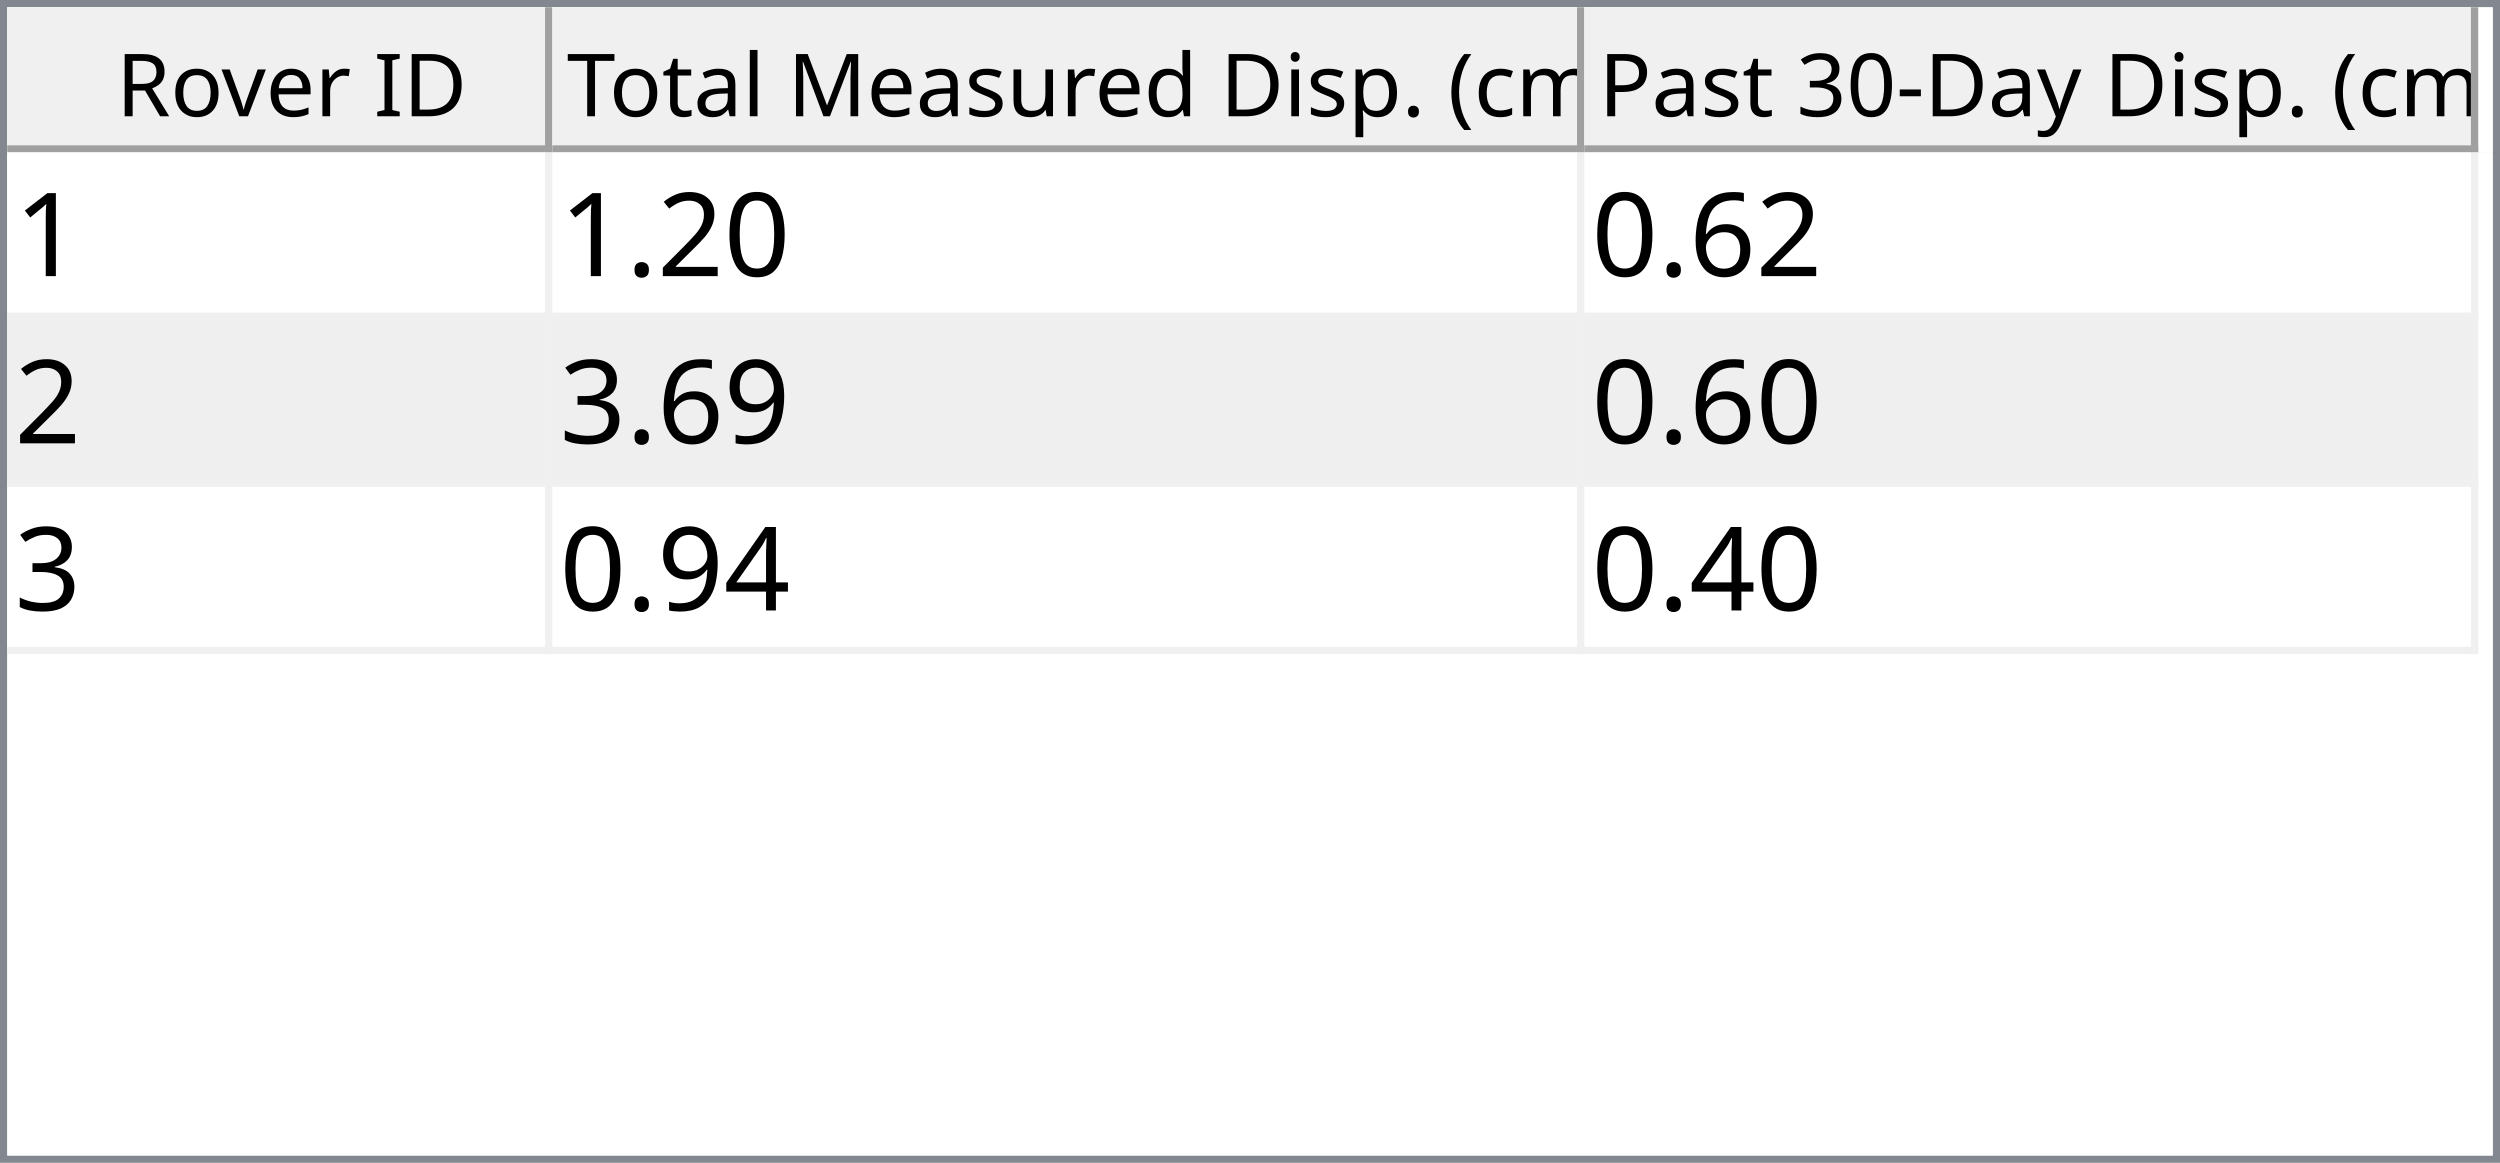
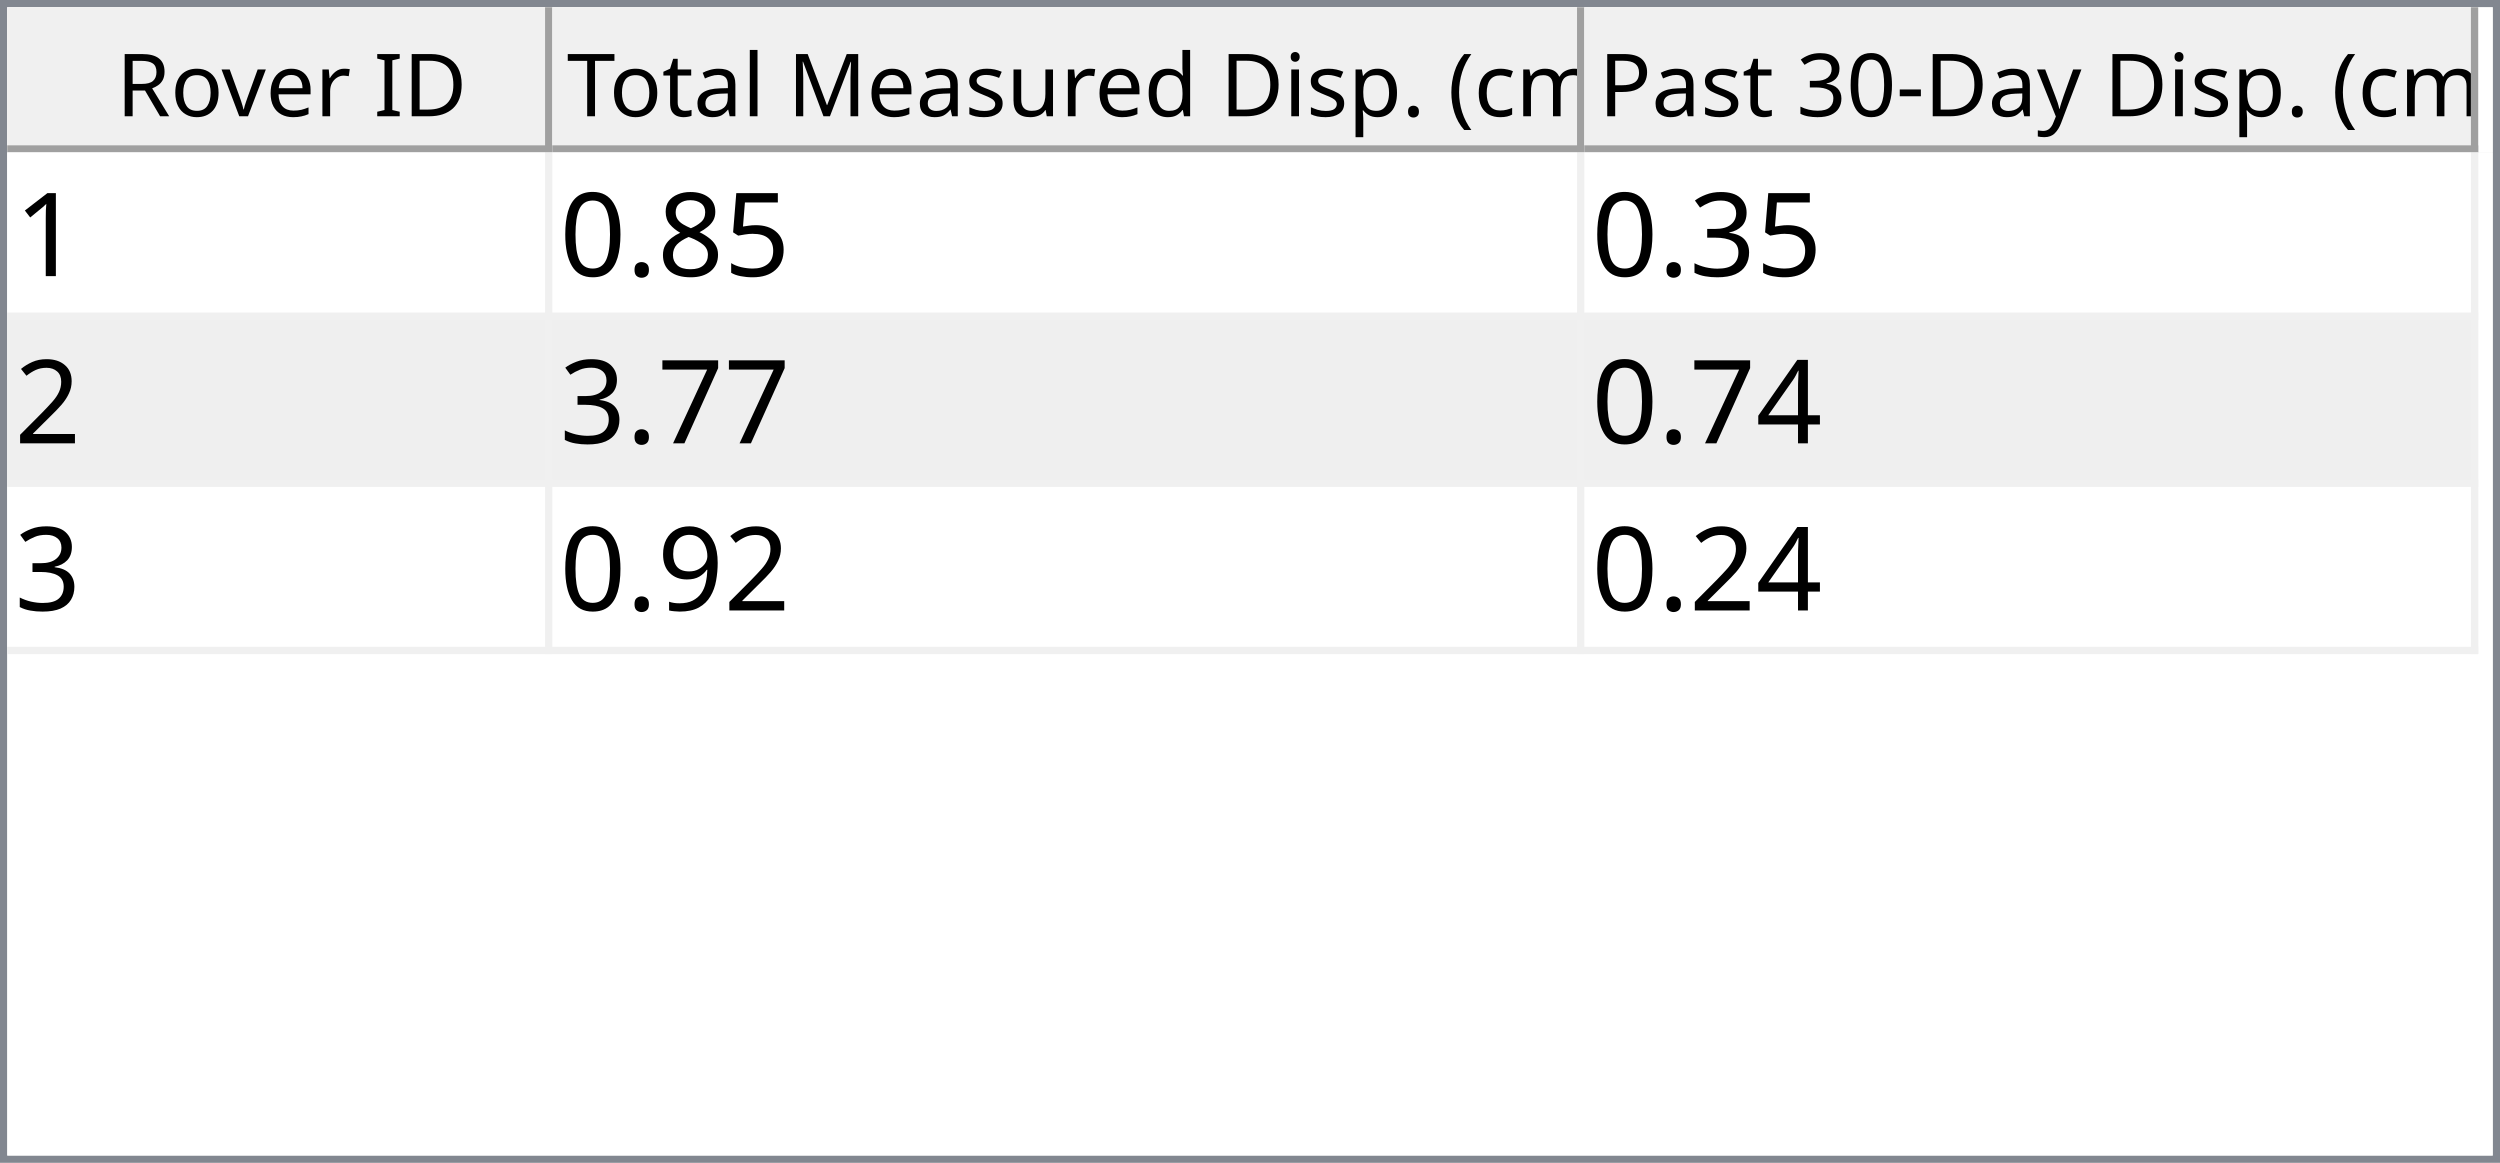
<svg xmlns="http://www.w3.org/2000/svg" style="fill-opacity:1; color-rendering:auto; color-interpolation:auto; text-rendering:auto; stroke:black; stroke-linecap:square; stroke-miterlimit:10; shape-rendering:auto; stroke-opacity:1; fill:black; stroke-dasharray:none; font-weight:normal; stroke-width:1; font-family:'Dialog'; font-style:normal; stroke-linejoin:miter; font-size:12px; stroke-dashoffset:0; image-rendering:auto;" width="344" height="160">
  <defs id="genericDefs" />
  <g>
    <defs id="defs1">
      <clipPath clipPathUnits="userSpaceOnUse" id="clipPath1">
        <path d="M0 0 L344 0 L344 160 L0 160 L0 0 Z" />
      </clipPath>
      <clipPath clipPathUnits="userSpaceOnUse" id="clipPath2">
        <path d="M0 0 L0 160 L344 160 L344 0 Z" />
      </clipPath>
      <clipPath clipPathUnits="userSpaceOnUse" id="clipPath3">
        <path d="M0 0 L0 20 L342 20 L342 0 Z" />
      </clipPath>
      <clipPath clipPathUnits="userSpaceOnUse" id="clipPath4">
        <path d="M0 0 L0 20 L75 20 L75 0 Z" />
      </clipPath>
      <clipPath clipPathUnits="userSpaceOnUse" id="clipPath5">
        <path d="M1 1 L1 19 L74 19 L74 1 Z" />
      </clipPath>
      <clipPath clipPathUnits="userSpaceOnUse" id="clipPath6">
        <path d="M0 0 L0 18 L73 18 L73 0 Z" />
      </clipPath>
      <clipPath clipPathUnits="userSpaceOnUse" id="clipPath7">
        <path d="M-0.5 -0.5 L-0.5 19.5 L74.5 19.5 L74.5 -0.5 Z" />
      </clipPath>
      <clipPath clipPathUnits="userSpaceOnUse" id="clipPath8">
        <path d="M0 0 L0 20 L142 20 L142 0 Z" />
      </clipPath>
      <clipPath clipPathUnits="userSpaceOnUse" id="clipPath9">
        <path d="M1 1 L1 19 L141 19 L141 1 Z" />
      </clipPath>
      <clipPath clipPathUnits="userSpaceOnUse" id="clipPath10">
        <path d="M0 0 L0 18 L140 18 L140 0 Z" />
      </clipPath>
      <clipPath clipPathUnits="userSpaceOnUse" id="clipPath11">
        <path d="M-0.5 -0.5 L-0.5 19.5 L141.5 19.5 L141.5 -0.5 Z" />
      </clipPath>
      <clipPath clipPathUnits="userSpaceOnUse" id="clipPath12">
        <path d="M0 0 L0 20 L123 20 L123 0 Z" />
      </clipPath>
      <clipPath clipPathUnits="userSpaceOnUse" id="clipPath13">
        <path d="M1 1 L1 19 L122 19 L122 1 Z" />
      </clipPath>
      <clipPath clipPathUnits="userSpaceOnUse" id="clipPath14">
        <path d="M0 0 L0 18 L121 18 L121 0 Z" />
      </clipPath>
      <clipPath clipPathUnits="userSpaceOnUse" id="clipPath15">
        <path d="M-0.5 -0.5 L-0.5 19.5 L122.5 19.5 L122.5 -0.5 Z" />
      </clipPath>
      <clipPath clipPathUnits="userSpaceOnUse" id="clipPath16">
        <path d="M0 0 L0 138 L342 138 L342 0 Z" />
      </clipPath>
      <clipPath clipPathUnits="userSpaceOnUse" id="clipPath17">
        <path d="M0 0 L0 69 L340 69 L340 0 Z" />
      </clipPath>
      <clipPath clipPathUnits="userSpaceOnUse" id="clipPath18">
        <path d="M-0.5 -0.5 L-0.5 68.5 L339.5 68.5 L339.5 -0.5 Z" />
      </clipPath>
      <clipPath clipPathUnits="userSpaceOnUse" id="clipPath19">
        <path d="M0 0 L0 22 L74 22 L74 0 Z" />
      </clipPath>
      <clipPath clipPathUnits="userSpaceOnUse" id="clipPath20">
        <path d="M0 0 L0 22 L141 22 L141 0 Z" />
      </clipPath>
      <clipPath clipPathUnits="userSpaceOnUse" id="clipPath21">
        <path d="M0 0 L0 22 L122 22 L122 0 Z" />
      </clipPath>
      <font horiz-adv-x="64.551" id="font1">
        <font-face ascent="107.91" descent="25.098" units-per-em="100" style="font-style:normal; font-family:Segoe UI; font-weight:normal;" />
        <missing-glyph horiz-adv-x="64.551" d="M8.109 0 L8.109 68.266 L56.453 68.266 L56.453 0 L8.109 0 ZM15.328 7.234 L49.219 7.234 L49.219 61.031 L15.328 61.031 L15.328 7.234 Z" />
        <glyph unicode="D" horiz-adv-x="70.117" d="M9.188 0 L9.188 70.016 L28.516 70.016 Q65.531 70.016 65.531 35.891 Q65.531 19.672 55.25 9.836 Q44.969 0 27.734 0 L9.188 0 ZM17.391 62.594 L17.391 7.422 L27.828 7.422 Q41.609 7.422 49.273 14.797 Q56.938 22.172 56.938 35.688 Q56.938 62.594 28.328 62.594 L17.391 62.594 Z" />
        <glyph unicode="I" horiz-adv-x="26.611" d="M17.391 0 L9.188 0 L9.188 70.016 L17.391 70.016 L17.391 0 Z" />
        <glyph unicode=" " horiz-adv-x="27.393" d="" />
        <glyph unicode="r" horiz-adv-x="34.766" d="M34.188 41.891 Q32.078 43.5 28.125 43.5 Q23 43.5 19.555 38.672 Q16.109 33.844 16.109 25.484 L16.109 0 L8.109 0 L8.109 50 L16.109 50 L16.109 39.703 L16.312 39.703 Q18.016 44.969 21.531 47.922 Q25.047 50.875 29.391 50.875 Q32.516 50.875 34.188 50.203 L34.188 41.891 Z" />
        <glyph unicode="e" horiz-adv-x="52.295" d="M48.297 23 L12.984 23 Q13.188 14.656 17.484 10.109 Q21.781 5.562 29.297 5.562 Q37.75 5.562 44.828 11.141 L44.828 3.609 Q38.234 -1.172 27.391 -1.172 Q16.797 -1.172 10.742 5.641 Q4.688 12.453 4.688 24.812 Q4.688 36.469 11.305 43.82 Q17.922 51.172 27.734 51.172 Q37.547 51.172 42.922 44.828 Q48.297 38.484 48.297 27.203 L48.297 23 ZM40.094 29.781 Q40.047 36.719 36.75 40.578 Q33.453 44.438 27.594 44.438 Q21.922 44.438 17.969 40.383 Q14.016 36.328 13.094 29.781 L40.094 29.781 Z" />
        <glyph unicode="v" horiz-adv-x="47.9" d="M47.406 50 L27.484 0 L19.625 0 L0.688 50 L9.469 50 L22.172 13.672 Q23.578 9.672 23.922 6.688 L24.125 6.688 Q24.609 10.453 25.688 13.484 L38.969 50 L47.406 50 Z" />
        <glyph unicode="o" horiz-adv-x="58.594" d="M29 -1.172 Q17.922 -1.172 11.305 5.836 Q4.688 12.844 4.688 24.422 Q4.688 37.016 11.57 44.094 Q18.453 51.172 30.172 51.172 Q41.359 51.172 47.633 44.289 Q53.906 37.406 53.906 25.203 Q53.906 13.234 47.141 6.031 Q40.375 -1.172 29 -1.172 ZM29.594 44.438 Q21.875 44.438 17.383 39.188 Q12.891 33.938 12.891 24.703 Q12.891 15.828 17.43 10.695 Q21.969 5.562 29.594 5.562 Q37.359 5.562 41.531 10.594 Q45.703 15.625 45.703 24.906 Q45.703 34.281 41.531 39.359 Q37.359 44.438 29.594 44.438 Z" />
        <glyph unicode="R" horiz-adv-x="59.814" d="M59.375 0 L49.609 0 L37.891 19.625 Q36.281 22.359 34.766 24.289 Q33.25 26.219 31.664 27.438 Q30.078 28.656 28.25 29.219 Q26.422 29.781 24.125 29.781 L17.391 29.781 L17.391 0 L9.188 0 L9.188 70.016 L30.078 70.016 Q34.672 70.016 38.555 68.867 Q42.438 67.719 45.289 65.375 Q48.141 63.031 49.758 59.547 Q51.375 56.062 51.375 51.375 Q51.375 47.703 50.273 44.656 Q49.172 41.609 47.148 39.211 Q45.125 36.812 42.266 35.133 Q39.406 33.453 35.844 32.516 L35.844 32.328 Q37.594 31.547 38.891 30.547 Q40.188 29.547 41.359 28.18 Q42.531 26.812 43.68 25.078 Q44.828 23.344 46.234 21.047 L59.375 0 ZM17.391 62.594 L17.391 37.203 L28.516 37.203 Q31.594 37.203 34.203 38.133 Q36.812 39.062 38.719 40.797 Q40.625 42.531 41.703 45.047 Q42.781 47.562 42.781 50.688 Q42.781 56.297 39.141 59.445 Q35.5 62.594 28.609 62.594 L17.391 62.594 Z" />
        <glyph unicode=")" horiz-adv-x="30.176" d="M8.297 -15.922 L1.172 -15.922 Q16.406 2.344 16.406 26.812 Q16.406 51.469 1.078 70.016 L8.297 70.016 Q23.531 52.156 23.531 26.703 Q23.531 1.375 8.297 -15.922 Z" />
        <glyph unicode="m" horiz-adv-x="86.133" d="M79.109 0 L71.094 0 L71.094 28.719 Q71.094 37.016 68.531 40.727 Q65.969 44.438 59.906 44.438 Q54.781 44.438 51.195 39.75 Q47.609 35.062 47.609 28.516 L47.609 0 L39.594 0 L39.594 29.688 Q39.594 44.438 28.219 44.438 Q22.953 44.438 19.531 40.016 Q16.109 35.594 16.109 28.516 L16.109 0 L8.109 0 L8.109 50 L16.109 50 L16.109 42.094 L16.312 42.094 Q21.625 51.172 31.844 51.172 Q36.969 51.172 40.773 48.312 Q44.578 45.453 46 40.828 Q51.562 51.172 62.594 51.172 Q79.109 51.172 79.109 30.812 L79.109 0 Z" />
        <glyph unicode="c" horiz-adv-x="46.191" d="M42.188 2.297 Q36.422 -1.172 28.516 -1.172 Q17.828 -1.172 11.258 5.789 Q4.688 12.75 4.688 23.828 Q4.688 36.188 11.766 43.68 Q18.844 51.172 30.672 51.172 Q37.25 51.172 42.281 48.734 L42.281 40.531 Q36.719 44.438 30.375 44.438 Q22.703 44.438 17.797 38.945 Q12.891 33.453 12.891 24.516 Q12.891 15.719 17.508 10.641 Q22.125 5.562 29.891 5.562 Q36.422 5.562 42.188 9.906 L42.188 2.297 Z" />
        <glyph unicode="(" horiz-adv-x="30.176" d="M29.109 -15.922 L21.969 -15.922 Q6.844 1.375 6.844 26.703 Q6.844 52.156 21.969 70.016 L29.203 70.016 Q13.875 51.469 13.875 26.812 Q13.875 2.344 29.109 -15.922 Z" />
        <glyph unicode="." horiz-adv-x="21.68" d="M10.891 -1.078 Q8.641 -1.078 7.055 0.539 Q5.469 2.156 5.469 4.391 Q5.469 6.641 7.055 8.273 Q8.641 9.906 10.891 9.906 Q13.188 9.906 14.797 8.273 Q16.406 6.641 16.406 4.391 Q16.406 2.156 14.797 0.539 Q13.188 -1.078 10.891 -1.078 Z" />
        <glyph unicode="p" horiz-adv-x="58.789" d="M16.312 7.234 L16.109 7.234 L16.109 -23 L8.109 -23 L8.109 50 L16.109 50 L16.109 41.219 L16.312 41.219 Q22.219 51.172 33.594 51.172 Q43.266 51.172 48.688 44.461 Q54.109 37.75 54.109 26.469 Q54.109 13.922 48 6.375 Q41.891 -1.172 31.297 -1.172 Q21.578 -1.172 16.312 7.234 ZM16.109 27.391 L16.109 20.406 Q16.109 14.203 20.141 9.883 Q24.172 5.562 30.375 5.562 Q37.641 5.562 41.773 11.133 Q45.906 16.703 45.906 26.609 Q45.906 34.969 42.047 39.703 Q38.188 44.438 31.594 44.438 Q24.609 44.438 20.359 39.578 Q16.109 34.719 16.109 27.391 Z" />
        <glyph unicode="i" horiz-adv-x="24.219" d="M12.203 62.703 Q10.062 62.703 8.547 64.164 Q7.031 65.625 7.031 67.875 Q7.031 70.125 8.547 71.609 Q10.062 73.094 12.203 73.094 Q14.406 73.094 15.945 71.609 Q17.484 70.125 17.484 67.875 Q17.484 65.719 15.945 64.211 Q14.406 62.703 12.203 62.703 ZM16.109 0 L8.109 0 L8.109 50 L16.109 50 L16.109 0 Z" />
        <glyph unicode="d" horiz-adv-x="58.887" d="M50.781 0 L42.781 0 L42.781 8.5 L42.578 8.5 Q37.016 -1.172 25.391 -1.172 Q15.969 -1.172 10.328 5.539 Q4.688 12.25 4.688 23.828 Q4.688 36.234 10.938 43.703 Q17.188 51.172 27.594 51.172 Q37.891 51.172 42.578 43.062 L42.781 43.062 L42.781 74.031 L50.781 74.031 L50.781 0 ZM42.781 22.609 L42.781 29.984 Q42.781 36.031 38.773 40.234 Q34.766 44.438 28.609 44.438 Q21.297 44.438 17.094 39.062 Q12.891 33.688 12.891 24.219 Q12.891 15.578 16.922 10.57 Q20.953 5.562 27.734 5.562 Q34.422 5.562 38.602 10.398 Q42.781 15.234 42.781 22.609 Z" />
        <glyph unicode="u" horiz-adv-x="56.592" d="M48.531 0 L40.531 0 L40.531 7.906 L40.328 7.906 Q35.359 -1.172 24.906 -1.172 Q7.031 -1.172 7.031 20.125 L7.031 50 L14.984 50 L14.984 21.391 Q14.984 5.562 27.094 5.562 Q32.953 5.562 36.742 9.883 Q40.531 14.203 40.531 21.188 L40.531 50 L48.531 50 L48.531 0 Z" />
        <glyph unicode="s" horiz-adv-x="42.432" d="M5.078 1.812 L5.078 10.406 Q11.625 5.562 19.484 5.562 Q30.031 5.562 30.031 12.594 Q30.031 14.594 29.125 15.992 Q28.219 17.391 26.68 18.461 Q25.141 19.531 23.07 20.383 Q21 21.234 18.609 22.172 Q15.281 23.484 12.766 24.828 Q10.25 26.172 8.57 27.859 Q6.891 29.547 6.031 31.695 Q5.172 33.844 5.172 36.719 Q5.172 40.234 6.789 42.945 Q8.406 45.656 11.086 47.484 Q13.766 49.312 17.211 50.242 Q20.656 51.172 24.312 51.172 Q30.812 51.172 35.938 48.922 L35.938 40.828 Q30.422 44.438 23.25 44.438 Q21 44.438 19.195 43.922 Q17.391 43.406 16.094 42.477 Q14.797 41.547 14.086 40.258 Q13.375 38.969 13.375 37.406 Q13.375 35.453 14.086 34.133 Q14.797 32.812 16.164 31.789 Q17.531 30.766 19.484 29.938 Q21.438 29.109 23.922 28.125 Q27.25 26.859 29.883 25.516 Q32.516 24.172 34.375 22.484 Q36.234 20.797 37.234 18.602 Q38.234 16.406 38.234 13.375 Q38.234 9.672 36.602 6.938 Q34.969 4.203 32.234 2.398 Q29.5 0.594 25.93 -0.289 Q22.359 -1.172 18.453 -1.172 Q10.75 -1.172 5.078 1.812 Z" />
        <glyph unicode="M" horiz-adv-x="89.795" d="M80.562 0 L72.406 0 L72.406 46.969 Q72.406 52.547 73.094 60.594 L72.906 60.594 Q71.734 55.859 70.797 53.812 L46.875 0 L42.875 0 L19 53.422 Q17.969 55.766 16.891 60.594 L16.703 60.594 Q17.094 56.391 17.094 46.875 L17.094 0 L9.188 0 L9.188 70.016 L20.016 70.016 L41.5 21.188 Q44 15.578 44.734 12.797 L45.016 12.797 Q47.125 18.562 48.391 21.391 L70.312 70.016 L80.562 70.016 L80.562 0 Z" />
        <glyph unicode="l" horiz-adv-x="24.219" d="M16.109 0 L8.109 0 L8.109 74.031 L16.109 74.031 L16.109 0 Z" />
        <glyph unicode="a" horiz-adv-x="50.879" d="M43.891 0 L35.891 0 L35.891 7.812 L35.688 7.812 Q30.469 -1.172 20.312 -1.172 Q12.844 -1.172 8.617 2.781 Q4.391 6.734 4.391 13.281 Q4.391 27.297 20.906 29.594 L35.891 31.688 Q35.891 44.438 25.594 44.438 Q16.547 44.438 9.281 38.281 L9.281 46.484 Q16.656 51.172 26.266 51.172 Q43.891 51.172 43.891 32.516 L43.891 0 ZM35.891 25.297 L23.828 23.641 Q18.266 22.859 15.43 20.875 Q12.594 18.891 12.594 13.875 Q12.594 10.203 15.211 7.883 Q17.828 5.562 22.172 5.562 Q28.125 5.562 32.008 9.742 Q35.891 13.922 35.891 20.312 L35.891 25.297 Z" />
        <glyph unicode="t" horiz-adv-x="33.887" d="M31.297 0.484 Q28.469 -1.078 23.828 -1.078 Q10.688 -1.078 10.688 13.578 L10.688 43.172 L2.094 43.172 L2.094 50 L10.688 50 L10.688 62.203 L18.703 64.797 L18.703 50 L31.297 50 L31.297 43.172 L18.703 43.172 L18.703 14.984 Q18.703 9.969 20.414 7.82 Q22.125 5.672 26.078 5.672 Q29.109 5.672 31.297 7.328 L31.297 0.484 Z" />
        <glyph unicode="T" horiz-adv-x="52.393" d="M50.594 62.594 L30.375 62.594 L30.375 0 L22.172 0 L22.172 62.594 L2 62.594 L2 70.016 L50.594 70.016 L50.594 62.594 Z" />
        <glyph unicode="y" horiz-adv-x="48.389" d="M47.906 50 L24.906 -8.016 Q18.75 -23.531 7.625 -23.531 Q4.5 -23.531 2.391 -22.906 L2.391 -15.719 Q4.984 -16.609 7.125 -16.609 Q13.188 -16.609 16.219 -9.375 L20.219 0.094 L0.688 50 L9.578 50 L23.094 11.531 Q23.344 10.797 24.125 7.719 L24.422 7.719 Q24.656 8.891 25.391 11.422 L39.594 50 L47.906 50 Z" />
        <glyph unicode="-" horiz-adv-x="39.99" d="M33.688 24.703 L7.031 24.703 L7.031 31 L33.688 31 L33.688 24.703 Z" />
        <glyph unicode="0" horiz-adv-x="53.906" d="M49.812 35.297 Q49.812 26.516 48.219 19.727 Q46.625 12.938 43.625 8.273 Q40.625 3.609 36.258 1.195 Q31.891 -1.219 26.312 -1.219 Q21.047 -1.219 16.922 1.102 Q12.797 3.422 9.961 7.867 Q7.125 12.312 5.664 18.781 Q4.203 25.25 4.203 33.594 Q4.203 42.781 5.742 49.812 Q7.281 56.844 10.258 61.602 Q13.234 66.359 17.656 68.773 Q22.078 71.188 27.781 71.188 Q49.812 71.188 49.812 35.297 ZM41.609 34.516 Q41.609 64.406 27.391 64.406 Q12.406 64.406 12.406 33.984 Q12.406 5.609 27.094 5.609 Q41.609 5.609 41.609 34.516 Z" />
        <glyph unicode="3" horiz-adv-x="53.906" d="M46.531 19.828 Q46.531 15.094 44.75 11.211 Q42.969 7.328 39.719 4.57 Q36.469 1.812 31.93 0.297 Q27.391 -1.219 21.922 -1.219 Q11.922 -1.219 6 2.594 L6 11.188 Q13.094 5.609 22.219 5.609 Q25.875 5.609 28.828 6.539 Q31.781 7.469 33.906 9.227 Q36.031 10.984 37.18 13.477 Q38.328 15.969 38.328 19.094 Q38.328 32.812 18.797 32.812 L12.984 32.812 L12.984 39.594 L18.5 39.594 Q35.797 39.594 35.797 52.484 Q35.797 64.406 22.609 64.406 Q15.188 64.406 8.688 59.422 L8.688 67.188 Q15.375 71.188 24.609 71.188 Q29 71.188 32.57 69.969 Q36.141 68.75 38.68 66.555 Q41.219 64.359 42.609 61.281 Q44 58.203 44 54.5 Q44 40.672 30.031 36.719 L30.031 36.531 Q33.594 36.141 36.625 34.797 Q39.656 33.453 41.852 31.305 Q44.047 29.156 45.289 26.25 Q46.531 23.344 46.531 19.828 Z" />
        <glyph unicode="P" horiz-adv-x="56.006" d="M17.391 26.469 L17.391 0 L9.188 0 L9.188 70.016 L28.422 70.016 Q39.656 70.016 45.828 64.547 Q52 59.078 52 49.125 Q52 39.156 45.141 32.812 Q38.281 26.469 26.609 26.469 L17.391 26.469 ZM17.391 62.594 L17.391 33.891 L25.984 33.891 Q34.469 33.891 38.938 37.773 Q43.406 41.656 43.406 48.734 Q43.406 62.594 27 62.594 L17.391 62.594 Z" />
      </font>
      <font horiz-adv-x="75.0" id="font2">
        <font-face ascent="100.537" descent="21.973" units-per-em="100" style="font-style:normal; font-family:sans-serif; font-weight:normal;" />
        <missing-glyph horiz-adv-x="75.0" d="M12.5 0 L12.5 62.5 L62.5 62.5 L62.5 0 L12.5 0 ZM14.062 1.562 L60.938 1.562 L60.938 60.938 L14.062 60.938 L14.062 1.562 Z" />
        <glyph unicode="1" horiz-adv-x="55.615" d="M37.25 0 L28.469 0 L28.469 56 Q25.297 52.984 20.141 49.953 Q14.984 46.922 10.891 45.406 L10.891 53.906 Q18.266 57.375 23.781 62.305 Q29.297 67.234 31.594 71.875 L37.25 71.875 L37.25 0 Z" />
+         <glyph unicode="5" horiz-adv-x="55.615" d="M4.156 18.75 L13.375 19.531 Q14.406 12.797 18.141 9.398 Q21.875 6 27.156 6 Q33.5 6 37.891 10.789 Q42.281 15.578 42.281 23.484 Q42.281 31 38.062 35.352 Q33.844 39.703 27 39.703 Q22.75 39.703 19.336 37.773 Q15.922 35.844 13.969 32.766 L5.719 33.844 L12.641 70.609 L48.25 70.609 L48.25 62.203 L19.672 62.203 L15.828 42.969 Q22.266 47.469 29.344 47.469 Q38.719 47.469 45.164 40.969 Q51.609 34.469 51.609 24.266 Q51.609 14.547 45.953 7.469 Q39.062 -1.219 27.156 -1.219 Q17.391 -1.219 11.211 4.25 Q5.031 9.719 4.156 18.75 Z" />
+         <glyph unicode="8" horiz-adv-x="55.615" d="M17.672 38.812 Q12.203 40.828 9.57 44.539 Q6.938 48.25 6.938 53.422 Q6.938 61.234 12.555 66.555 Q18.172 71.875 27.484 71.875 Q36.859 71.875 42.578 66.43 Q48.297 60.984 48.297 53.172 Q48.297 48.188 45.68 44.508 Q43.062 40.828 37.75 38.812 Q44.344 36.672 47.781 31.883 Q51.219 27.094 51.219 20.453 Q51.219 11.281 44.727 5.031 Q38.234 -1.219 27.641 -1.219 Q17.047 -1.219 10.547 5.055 Q4.047 11.328 4.047 20.703 Q4.047 27.688 7.594 32.398 Q11.141 37.109 17.672 38.812 ZM15.922 53.719 Q15.922 48.641 19.195 45.414 Q22.469 42.188 27.688 42.188 Q32.766 42.188 36.016 45.383 Q39.266 48.578 39.266 53.219 Q39.266 58.062 35.914 61.359 Q32.562 64.656 27.594 64.656 Q22.562 64.656 19.242 61.43 Q15.922 58.203 15.922 53.719 ZM13.094 20.656 Q13.094 16.891 14.875 13.375 Q16.656 9.859 20.172 7.93 Q23.688 6 27.734 6 Q34.031 6 38.133 10.055 Q42.234 14.109 42.234 20.359 Q42.234 26.703 38.016 30.859 Q33.797 35.016 27.438 35.016 Q21.234 35.016 17.164 30.914 Q13.094 26.812 13.094 20.656 Z" />
+         <glyph unicode="." horiz-adv-x="27.783" d="M9.078 0 L9.078 10.016 L19.094 10.016 L19.094 0 L9.078 0 Z" />
        <glyph unicode="0" horiz-adv-x="55.615" d="M4.156 35.297 Q4.156 48 6.766 55.742 Q9.375 63.484 14.523 67.68 Q19.672 71.875 27.484 71.875 Q33.25 71.875 37.594 69.555 Q41.938 67.234 44.773 62.867 Q47.609 58.5 49.219 52.227 Q50.828 45.953 50.828 35.297 Q50.828 22.703 48.242 14.969 Q45.656 7.234 40.508 3.008 Q35.359 -1.219 27.484 -1.219 Q17.141 -1.219 11.234 6.203 Q4.156 15.141 4.156 35.297 ZM13.188 35.297 Q13.188 17.672 17.312 11.836 Q21.438 6 27.484 6 Q33.547 6 37.672 11.859 Q41.797 17.719 41.797 35.297 Q41.797 52.984 37.672 58.789 Q33.547 64.594 27.391 64.594 Q21.344 64.594 17.719 59.469 Q13.188 52.938 13.188 35.297 Z" />
+         <glyph unicode="3" horiz-adv-x="55.615" d="M4.203 18.891 L12.984 20.062 Q14.5 12.594 18.141 9.297 Q21.781 6 27 6 Q33.203 6 37.477 10.297 Q41.75 14.594 41.75 20.953 Q41.75 27 37.797 30.93 Q33.844 34.859 27.734 34.859 Q25.25 34.859 21.531 33.891 L22.516 41.609 Q23.391 41.5 23.922 41.5 Q29.547 41.5 34.039 44.43 Q38.531 47.359 38.531 53.469 Q38.531 58.297 35.258 61.477 Q31.984 64.656 26.812 64.656 Q21.688 64.656 18.266 61.43 Q14.844 58.203 13.875 51.766 L5.078 53.328 Q6.688 62.156 12.398 67.016 Q18.109 71.875 26.609 71.875 Q32.469 71.875 37.398 69.359 Q42.328 66.844 44.945 62.5 Q47.562 58.156 47.562 53.266 Q47.562 48.641 45.07 44.828 Q42.578 41.016 37.703 38.766 Q44.047 37.312 47.562 32.695 Q51.078 28.078 51.078 21.141 Q51.078 11.766 44.242 5.25 Q37.406 -1.266 26.953 -1.266 Q17.531 -1.266 11.305 4.352 Q5.078 9.969 4.203 18.891 Z" />
        <glyph unicode="2" horiz-adv-x="55.615" d="M50.344 8.453 L50.344 0 L3.031 0 Q2.938 3.172 4.047 6.109 Q5.859 10.938 9.836 15.625 Q13.812 20.312 21.344 26.469 Q33.016 36.031 37.117 41.625 Q41.219 47.219 41.219 52.203 Q41.219 57.422 37.477 61.008 Q33.734 64.594 27.734 64.594 Q21.391 64.594 17.578 60.789 Q13.766 56.984 13.719 50.25 L4.688 51.172 Q5.609 61.281 11.664 66.578 Q17.719 71.875 27.938 71.875 Q38.234 71.875 44.242 66.164 Q50.25 60.453 50.25 52 Q50.25 47.703 48.492 43.555 Q46.734 39.406 42.656 34.812 Q38.578 30.219 29.109 22.219 Q21.188 15.578 18.945 13.211 Q16.703 10.844 15.234 8.453 L50.344 8.453 Z" />
-         <glyph unicode="." horiz-adv-x="27.783" d="M9.078 0 L9.078 10.016 L19.094 10.016 L19.094 0 L9.078 0 Z" />
-         <glyph unicode="6" horiz-adv-x="55.615" d="M49.75 54.047 L41.016 53.375 Q39.844 58.547 37.703 60.891 Q34.125 64.656 28.906 64.656 Q24.703 64.656 21.531 62.312 Q17.391 59.281 14.992 53.469 Q12.594 47.656 12.5 36.922 Q15.672 41.75 20.266 44.094 Q24.859 46.438 29.891 46.438 Q38.672 46.438 44.852 39.969 Q51.031 33.5 51.031 23.25 Q51.031 16.5 48.125 10.719 Q45.219 4.938 40.141 1.859 Q35.062 -1.219 28.609 -1.219 Q17.625 -1.219 10.695 6.859 Q3.766 14.938 3.766 33.5 Q3.766 54.25 11.422 63.672 Q18.109 71.875 29.438 71.875 Q37.891 71.875 43.289 67.141 Q48.688 62.406 49.75 54.047 ZM13.875 23.188 Q13.875 18.656 15.797 14.508 Q17.719 10.359 21.188 8.18 Q24.656 6 28.469 6 Q34.031 6 38.039 10.492 Q42.047 14.984 42.047 22.703 Q42.047 30.125 38.086 34.398 Q34.125 38.672 28.125 38.672 Q22.172 38.672 18.023 34.398 Q13.875 30.125 13.875 23.188 Z" />
+         <glyph unicode="7" horiz-adv-x="55.615" d="M4.734 62.203 L4.734 70.656 L51.078 70.656 L51.078 63.812 Q44.234 56.547 37.523 44.484 Q30.812 32.422 27.156 19.672 Q24.516 10.688 23.781 0 L14.75 0 Q14.891 8.453 18.062 20.414 Q21.234 32.375 27.172 43.484 Q33.109 54.594 39.797 62.203 L4.734 62.203 Z" />
+         <glyph unicode="4" horiz-adv-x="55.615" d="M32.328 0 L32.328 17.141 L1.266 17.141 L1.266 25.203 L33.938 71.578 L41.109 71.578 L41.109 25.203 L50.781 25.203 L50.781 17.141 L41.109 17.141 L41.109 0 L32.328 0 ZM32.328 25.203 L32.328 57.469 L9.906 25.203 L32.328 25.203 Z" />
        <glyph unicode="9" horiz-adv-x="55.615" d="M5.469 16.547 L13.922 17.328 Q14.984 11.375 18.016 8.688 Q21.047 6 25.781 6 Q29.828 6 32.883 7.859 Q35.938 9.719 37.891 12.82 Q39.844 15.922 41.164 21.195 Q42.484 26.469 42.484 31.938 Q42.484 32.516 42.438 33.688 Q39.797 29.5 35.234 26.883 Q30.672 24.266 25.344 24.266 Q16.453 24.266 10.305 30.711 Q4.156 37.156 4.156 47.703 Q4.156 58.594 10.578 65.234 Q17 71.875 26.656 71.875 Q33.641 71.875 39.43 68.117 Q45.219 64.359 48.219 57.398 Q51.219 50.438 51.219 37.25 Q51.219 23.531 48.242 15.406 Q45.266 7.281 39.383 3.031 Q33.5 -1.219 25.594 -1.219 Q17.188 -1.219 11.867 3.445 Q6.547 8.109 5.469 16.547 ZM41.453 48.141 Q41.453 55.719 37.43 60.156 Q33.406 64.594 27.734 64.594 Q21.875 64.594 17.531 59.812 Q13.188 55.031 13.188 47.406 Q13.188 40.578 17.312 36.305 Q21.438 32.031 27.484 32.031 Q33.594 32.031 37.523 36.305 Q41.453 40.578 41.453 48.141 Z" />
-         <glyph unicode="3" horiz-adv-x="55.615" d="M4.203 18.891 L12.984 20.062 Q14.5 12.594 18.141 9.297 Q21.781 6 27 6 Q33.203 6 37.477 10.297 Q41.75 14.594 41.75 20.953 Q41.75 27 37.797 30.93 Q33.844 34.859 27.734 34.859 Q25.25 34.859 21.531 33.891 L22.516 41.609 Q23.391 41.5 23.922 41.5 Q29.547 41.5 34.039 44.43 Q38.531 47.359 38.531 53.469 Q38.531 58.297 35.258 61.477 Q31.984 64.656 26.812 64.656 Q21.688 64.656 18.266 61.43 Q14.844 58.203 13.875 51.766 L5.078 53.328 Q6.688 62.156 12.398 67.016 Q18.109 71.875 26.609 71.875 Q32.469 71.875 37.398 69.359 Q42.328 66.844 44.945 62.5 Q47.562 58.156 47.562 53.266 Q47.562 48.641 45.07 44.828 Q42.578 41.016 37.703 38.766 Q44.047 37.312 47.562 32.695 Q51.078 28.078 51.078 21.141 Q51.078 11.766 44.242 5.25 Q37.406 -1.266 26.953 -1.266 Q17.531 -1.266 11.305 4.352 Q5.078 9.969 4.203 18.891 Z" />
-         <glyph unicode="4" horiz-adv-x="55.615" d="M32.328 0 L32.328 17.141 L1.266 17.141 L1.266 25.203 L33.938 71.578 L41.109 71.578 L41.109 25.203 L50.781 25.203 L50.781 17.141 L41.109 17.141 L41.109 0 L32.328 0 ZM32.328 25.203 L32.328 57.469 L9.906 25.203 L32.328 25.203 Z" />
      </font>
    </defs>
    <g style="fill:white; stroke:white;">
      <rect x="0" y="0" width="344" style="clip-path:url(#clipPath1); stroke:none;" height="160" />
    </g>
    <g style="fill:white; text-rendering:optimizeSpeed; color-rendering:optimizeSpeed; image-rendering:optimizeSpeed; shape-rendering:crispEdges; stroke:white; color-interpolation:sRGB;">
      <rect x="0" width="344" height="160" y="0" style="stroke:none;" />
      <path style="stroke:none;" d="M0 160 L344 160 L344 0 L0 0 Z" />
    </g>
    <g style="fill:rgb(240,240,240); font-family:'Segoe UI'; stroke:rgb(240,240,240);">
      <rect x="0" y="0" width="344" style="clip-path:url(#clipPath2); stroke:none;" height="160" />
    </g>
    <g style="fill:rgb(130,135,144); font-family:'Segoe UI'; stroke:rgb(130,135,144);">
      <path d="M0 0 L344 0 L344 160 L0 160 L0 0 ZM1 1 L343 1 L343 159 L1 159 L1 1 Z" style="fill-rule:evenodd; clip-path:url(#clipPath2); stroke:none;" />
    </g>
    <g style="fill:white; font-family:'Segoe UI'; stroke:white;" transform="translate(1,1)">
      <rect x="0" y="0" width="342" style="clip-path:url(#clipPath3); stroke:none;" height="20" />
    </g>
    <g style="fill:rgb(240,240,240); font-family:'Segoe UI'; stroke:rgb(240,240,240);" transform="translate(1,1)">
      <rect x="0" y="0" width="75" style="clip-path:url(#clipPath4); stroke:none;" height="20" />
    </g>
    <g style="font-family:'Segoe UI';" transform="translate(2,2)">
      <text x="14" xml:space="preserve" y="14" style="clip-path:url(#clipPath6); stroke:none;">Rover ID</text>
    </g>
    <g style="fill:rgb(160,160,160); font-family:'Segoe UI'; stroke:rgb(160,160,160); stroke-linejoin:bevel;" transform="translate(1.5,1.5)">
      <line x1="74" x2="74" y1="0" style="fill:none; clip-path:url(#clipPath7);" y2="19" />
    </g>
    <g style="fill:rgb(160,160,160); font-family:'Segoe UI'; stroke:rgb(160,160,160); stroke-linejoin:bevel;" transform="matrix(1,0,0,1,1,1) translate(0.5,0.5)">
      <line x1="0" x2="74" y1="19" style="fill:none; clip-path:url(#clipPath7);" y2="19" />
    </g>
    <g style="fill:rgb(240,240,240); font-family:'Segoe UI'; stroke:rgb(240,240,240);" transform="translate(76,1)">
      <rect x="0" y="0" width="142" style="clip-path:url(#clipPath8); stroke:none;" height="20" />
    </g>
    <g style="font-family:'Segoe UI';" transform="translate(77,2)">
      <text x="1" xml:space="preserve" y="14" style="clip-path:url(#clipPath10); stroke:none;">Total Measured Disp. (cm)</text>
    </g>
    <g style="fill:rgb(160,160,160); font-family:'Segoe UI'; stroke:rgb(160,160,160); stroke-linejoin:bevel;" transform="translate(76.5,1.5)">
      <line x1="141" x2="141" y1="0" style="fill:none; clip-path:url(#clipPath11);" y2="19" />
    </g>
    <g style="fill:rgb(160,160,160); font-family:'Segoe UI'; stroke:rgb(160,160,160); stroke-linejoin:bevel;" transform="matrix(1,0,0,1,76,1) translate(0.5,0.5)">
      <line x1="0" x2="141" y1="19" style="fill:none; clip-path:url(#clipPath11);" y2="19" />
    </g>
    <g style="fill:rgb(240,240,240); font-family:'Segoe UI'; stroke:rgb(240,240,240);" transform="translate(218,1)">
      <rect x="0" y="0" width="123" style="clip-path:url(#clipPath12); stroke:none;" height="20" />
    </g>
    <g style="font-family:'Segoe UI';" transform="translate(219,2)">
      <text x="1" xml:space="preserve" y="14" style="clip-path:url(#clipPath14); stroke:none;">Past 30-Day Disp. (cm)</text>
    </g>
    <g style="fill:rgb(160,160,160); font-family:'Segoe UI'; stroke:rgb(160,160,160); stroke-linejoin:bevel;" transform="translate(218.5,1.5)">
      <line x1="122" x2="122" y1="0" style="fill:none; clip-path:url(#clipPath15);" y2="19" />
    </g>
    <g style="fill:rgb(160,160,160); font-family:'Segoe UI'; stroke:rgb(160,160,160); stroke-linejoin:bevel;" transform="matrix(1,0,0,1,218,1) translate(0.5,0.5)">
      <line x1="0" x2="122" y1="19" style="fill:none; clip-path:url(#clipPath15);" y2="19" />
    </g>
    <g style="fill:white; font-family:'Segoe UI'; stroke:white;" transform="translate(1,21)">
      <rect x="0" y="0" width="342" style="clip-path:url(#clipPath16); stroke:none;" height="138" />
    </g>
    <g style="fill:rgb(240,240,240); font-size:16px; font-family:sans-serif; stroke:rgb(240,240,240);" transform="translate(1,21)">
      <rect x="0" y="0" width="340" style="clip-path:url(#clipPath17); stroke:none;" height="69" />
      <line transform="translate(0.5,0.5)" x1="0" x2="339" y1="22" style="clip-path:url(#clipPath18); fill:none; stroke-linejoin:bevel;" y2="22" />
    </g>
    <g transform="matrix(1,0,0,1,1,21) translate(0.5,0.5)" style="fill:rgb(240,240,240); font-size:16px; font-family:sans-serif; stroke:rgb(240,240,240); stroke-linejoin:bevel;">
      <line x1="0" x2="339" y1="45" style="fill:none; clip-path:url(#clipPath18);" y2="45" />
    </g>
    <g transform="matrix(1,0,0,1,1,21) translate(0.5,0.5)" style="fill:rgb(240,240,240); font-size:16px; font-family:sans-serif; stroke:rgb(240,240,240); stroke-linejoin:bevel;">
      <line x1="0" x2="339" y1="68" style="fill:none; clip-path:url(#clipPath18);" y2="68" />
    </g>
    <g transform="matrix(1,0,0,1,1,21) translate(0.5,0.5)" style="fill:rgb(240,240,240); font-size:16px; font-family:sans-serif; stroke:rgb(240,240,240); stroke-linejoin:bevel;">
      <line x1="74" x2="74" y1="0" style="fill:none; clip-path:url(#clipPath18);" y2="68" />
    </g>
    <g transform="matrix(1,0,0,1,1,21) translate(0.5,0.5)" style="fill:rgb(240,240,240); font-size:16px; font-family:sans-serif; stroke:rgb(240,240,240); stroke-linejoin:bevel;">
      <line x1="216" x2="216" y1="0" style="fill:none; clip-path:url(#clipPath18);" y2="68" />
    </g>
    <g transform="matrix(1,0,0,1,1,21) translate(0.5,0.5)" style="fill:rgb(240,240,240); font-size:16px; font-family:sans-serif; stroke:rgb(240,240,240); stroke-linejoin:bevel;">
      <line x1="339" x2="339" y1="0" style="fill:none; clip-path:url(#clipPath18);" y2="68" />
    </g>
    <g style="fill:white; font-size:16px; font-family:sans-serif; stroke:white;" transform="matrix(1,0,0,1,1,21)">
      <rect x="0" y="0" width="74" style="clip-path:url(#clipPath19); stroke:none;" height="22" />
      <text x="1" y="17" style="fill:black; clip-path:url(#clipPath19); stroke:none;" xml:space="preserve">1</text>
    </g>
    <g style="fill:white; font-size:16px; font-family:sans-serif; stroke:white;" transform="matrix(1,0,0,1,1,21) translate(75,0)">
      <rect x="0" y="0" width="141" style="clip-path:url(#clipPath20); stroke:none;" height="22" />
-       <text x="1" y="17" style="fill:black; clip-path:url(#clipPath20); stroke:none;" xml:space="preserve">1.20</text>
+       <text x="1" y="17" style="fill:black; clip-path:url(#clipPath20); stroke:none;" xml:space="preserve">0.85</text>
    </g>
    <g style="fill:white; font-size:16px; font-family:sans-serif; stroke:white;" transform="matrix(1,0,0,1,1,21) translate(217,0)">
      <rect x="0" y="0" width="122" style="clip-path:url(#clipPath21); stroke:none;" height="22" />
-       <text x="1" y="17" style="fill:black; clip-path:url(#clipPath21); stroke:none;" xml:space="preserve">0.62</text>
+       <text x="1" y="17" style="fill:black; clip-path:url(#clipPath21); stroke:none;" xml:space="preserve">0.35</text>
    </g>
    <g style="fill:rgb(239,239,239); font-size:16px; font-family:sans-serif; stroke:rgb(239,239,239);" transform="matrix(1,0,0,1,1,21) translate(0,23)">
      <rect x="0" y="0" width="74" style="clip-path:url(#clipPath19); stroke:none;" height="22" />
      <text x="1" y="17" style="fill:black; clip-path:url(#clipPath19); stroke:none;" xml:space="preserve">2</text>
    </g>
    <g style="fill:rgb(239,239,239); font-size:16px; font-family:sans-serif; stroke:rgb(239,239,239);" transform="matrix(1,0,0,1,1,21) translate(75,23)">
      <rect x="0" y="0" width="141" style="clip-path:url(#clipPath20); stroke:none;" height="22" />
-       <text x="1" y="17" style="fill:black; clip-path:url(#clipPath20); stroke:none;" xml:space="preserve">3.69</text>
+       <text x="1" y="17" style="fill:black; clip-path:url(#clipPath20); stroke:none;" xml:space="preserve">3.77</text>
    </g>
    <g style="fill:rgb(239,239,239); font-size:16px; font-family:sans-serif; stroke:rgb(239,239,239);" transform="matrix(1,0,0,1,1,21) translate(217,23)">
      <rect x="0" y="0" width="122" style="clip-path:url(#clipPath21); stroke:none;" height="22" />
-       <text x="1" y="17" style="fill:black; clip-path:url(#clipPath21); stroke:none;" xml:space="preserve">0.60</text>
+       <text x="1" y="17" style="fill:black; clip-path:url(#clipPath21); stroke:none;" xml:space="preserve">0.74</text>
    </g>
    <g style="fill:white; font-size:16px; font-family:sans-serif; stroke:white;" transform="matrix(1,0,0,1,1,21) translate(0,46)">
      <rect x="0" y="0" width="74" style="clip-path:url(#clipPath19); stroke:none;" height="22" />
      <text x="1" y="17" style="fill:black; clip-path:url(#clipPath19); stroke:none;" xml:space="preserve">3</text>
    </g>
    <g style="fill:white; font-size:16px; font-family:sans-serif; stroke:white;" transform="matrix(1,0,0,1,1,21) translate(75,46)">
      <rect x="0" y="0" width="141" style="clip-path:url(#clipPath20); stroke:none;" height="22" />
-       <text x="1" y="17" style="fill:black; clip-path:url(#clipPath20); stroke:none;" xml:space="preserve">0.94</text>
+       <text x="1" y="17" style="fill:black; clip-path:url(#clipPath20); stroke:none;" xml:space="preserve">0.92</text>
    </g>
    <g style="fill:white; font-size:16px; font-family:sans-serif; stroke:white;" transform="matrix(1,0,0,1,1,21) translate(217,46)">
      <rect x="0" y="0" width="122" style="clip-path:url(#clipPath21); stroke:none;" height="22" />
-       <text x="1" y="17" style="fill:black; clip-path:url(#clipPath21); stroke:none;" xml:space="preserve">0.40</text>
+       <text x="1" y="17" style="fill:black; clip-path:url(#clipPath21); stroke:none;" xml:space="preserve">0.24</text>
    </g>
  </g>
</svg>
